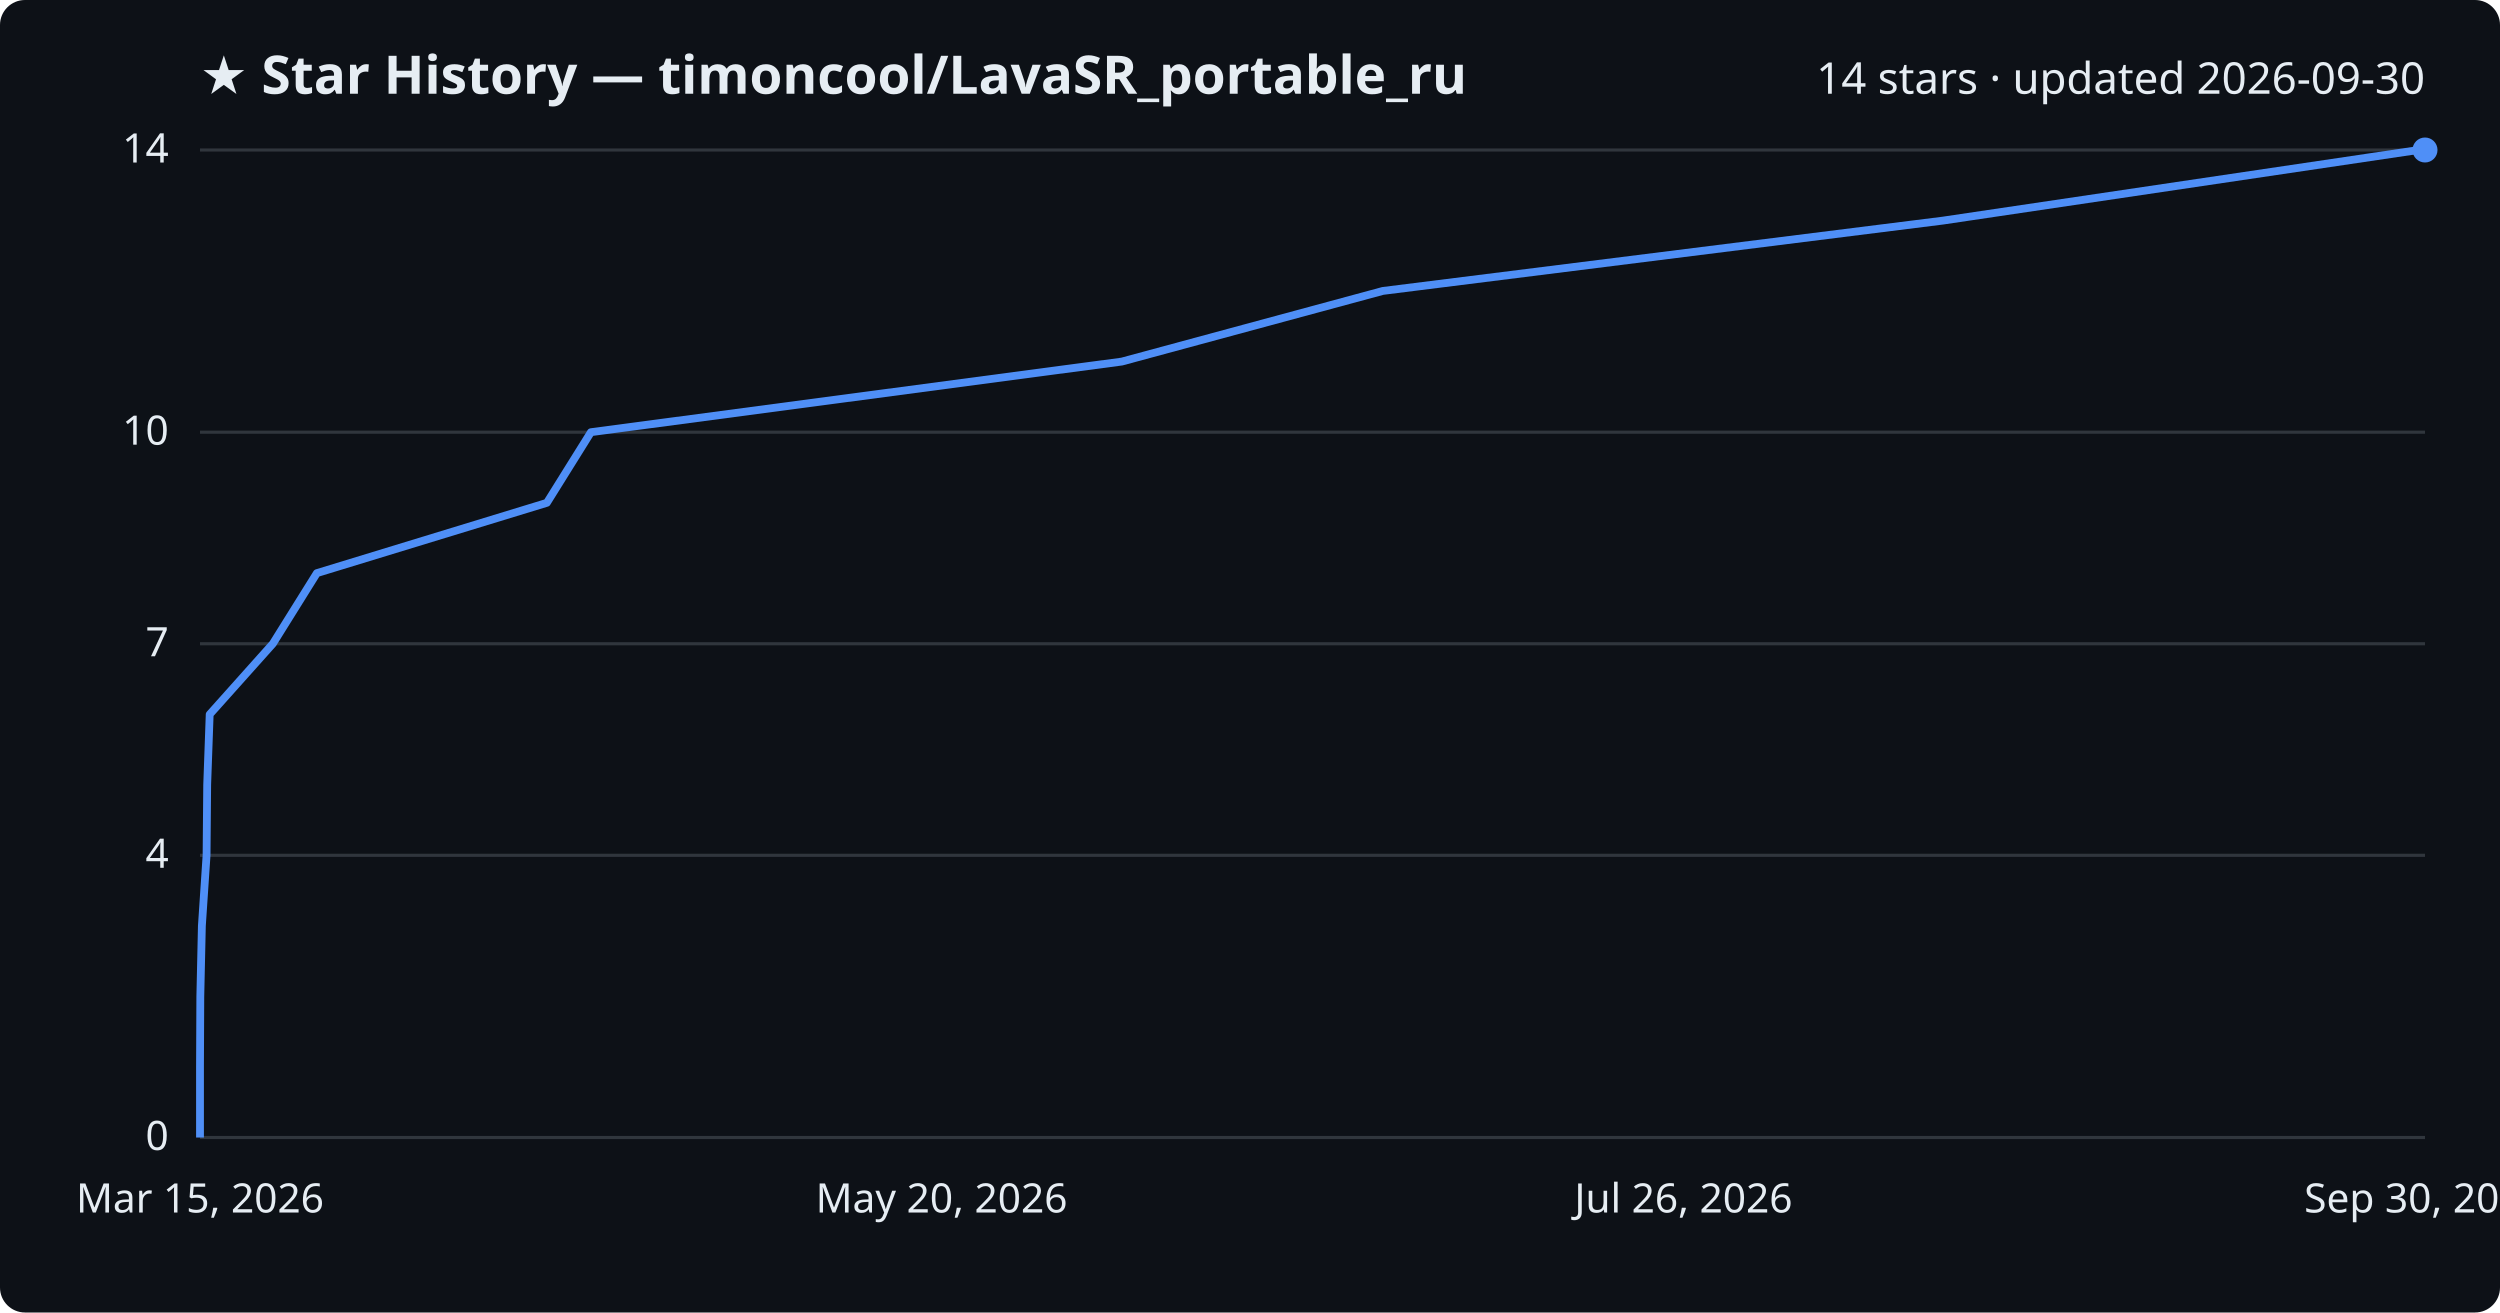
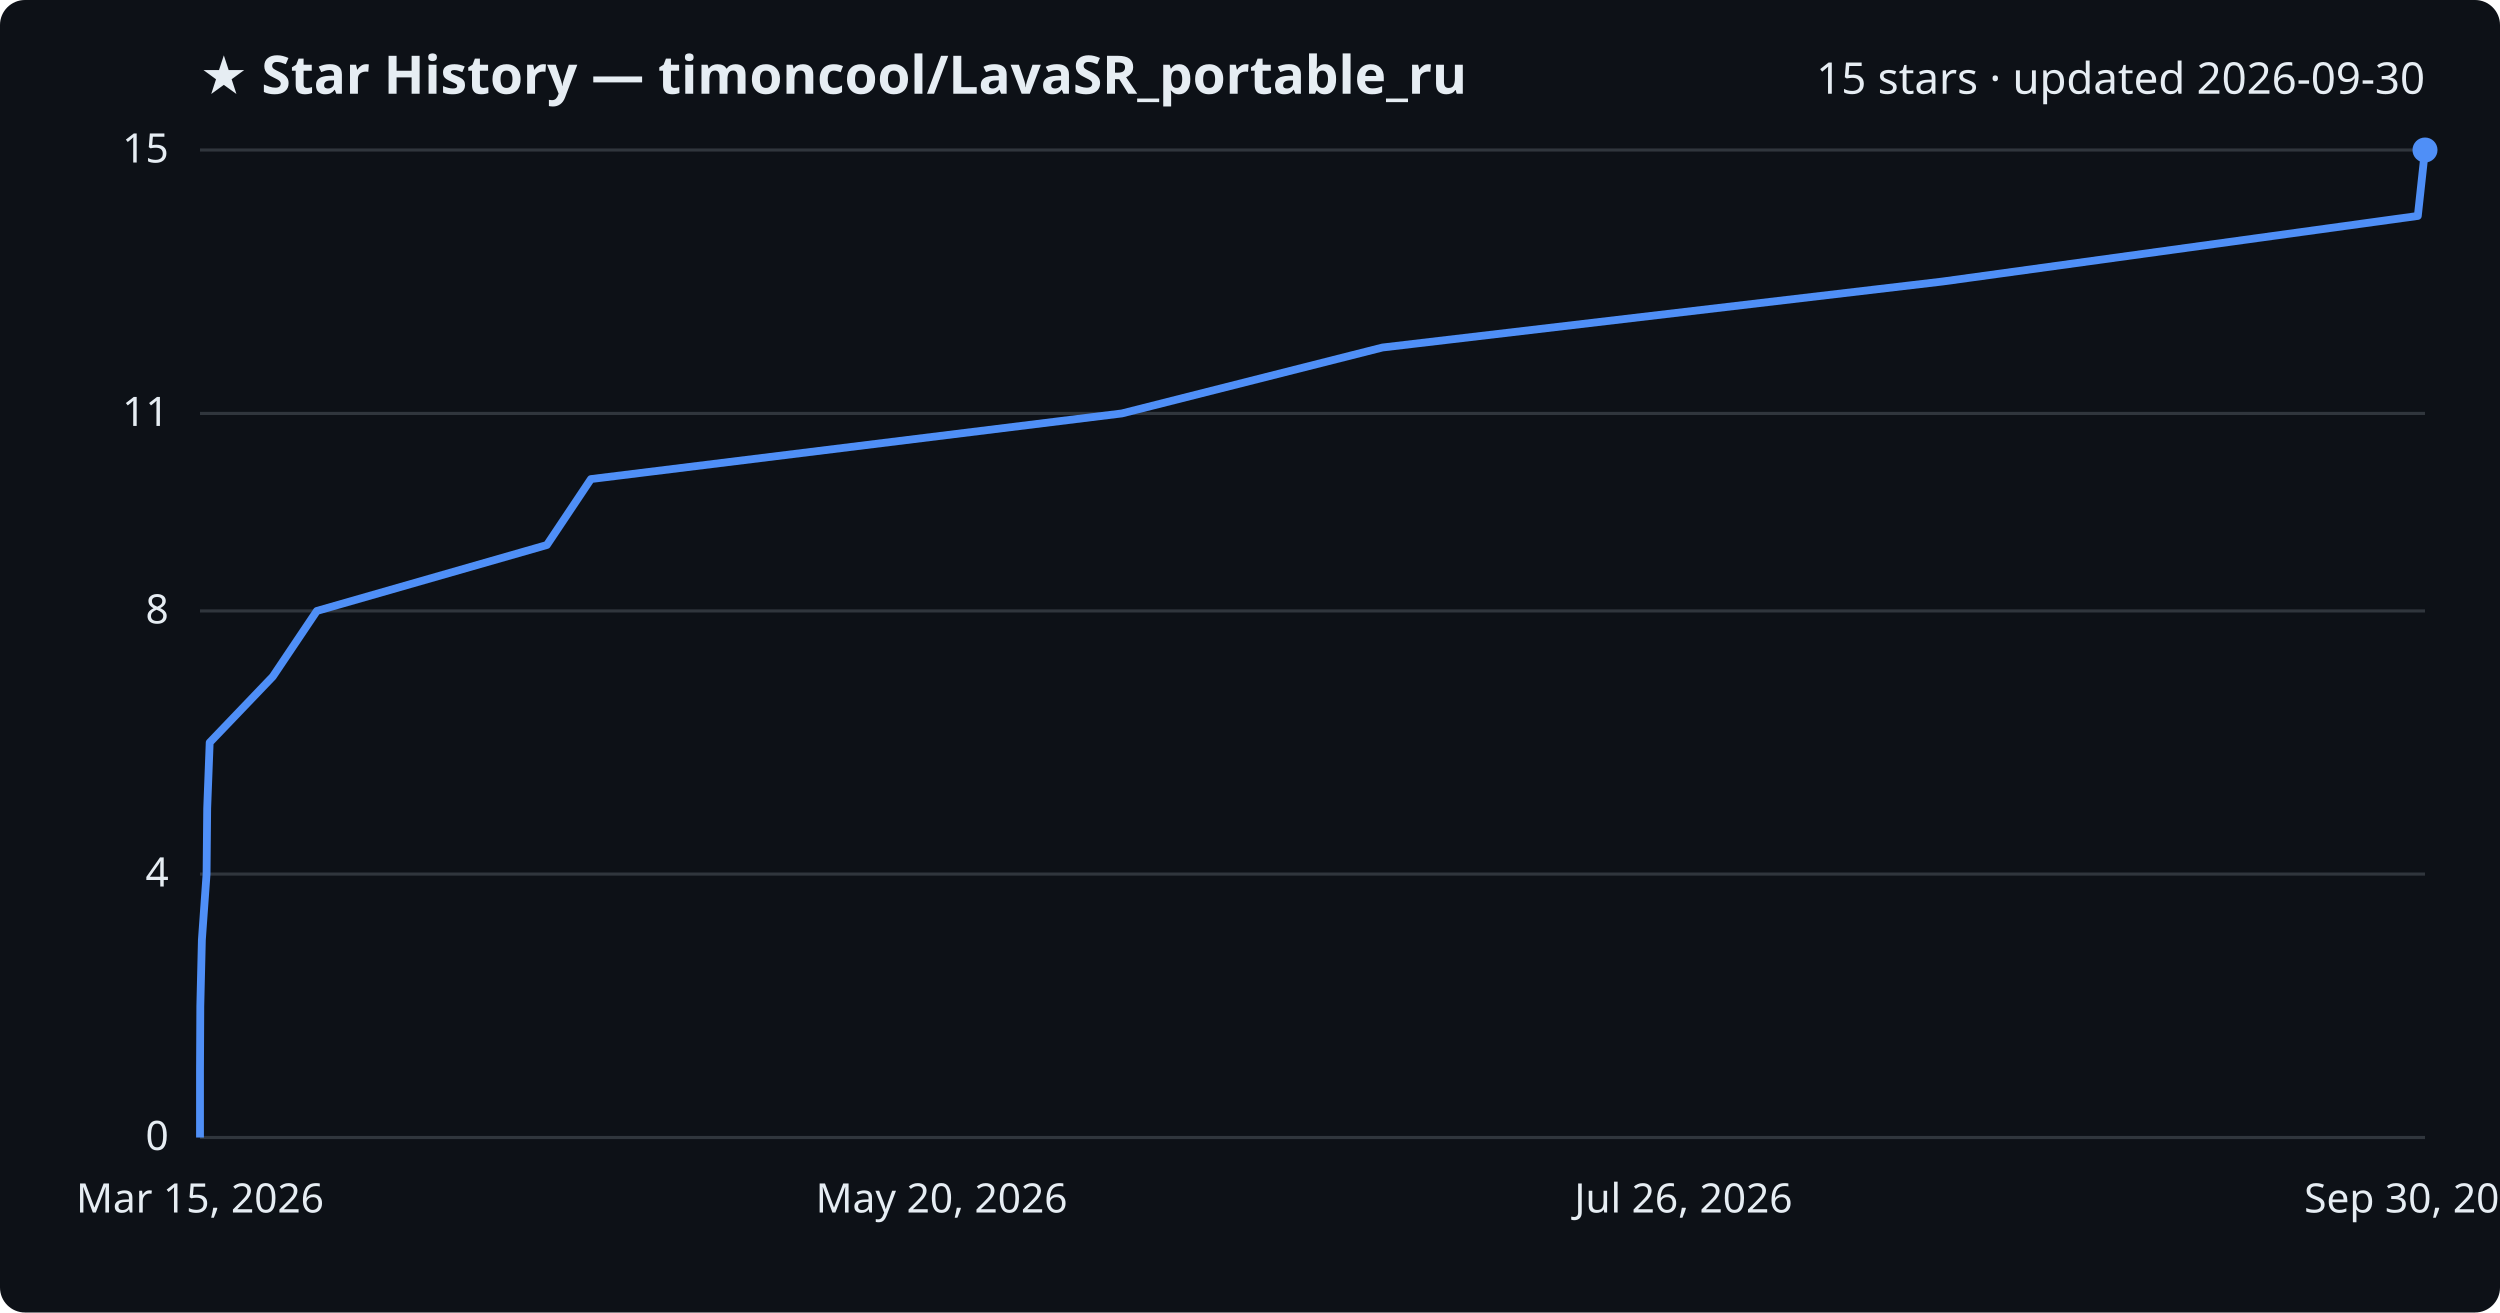
<svg xmlns="http://www.w3.org/2000/svg" viewBox="0 0 800 420" font-family="Segoe UI, sans-serif">
  <rect width="800" height="420" fill="#0d1117" rx="8" />
  <text x="64" y="30" fill="#e6edf3" font-size="17" font-weight="700">★ Star History — timoncool/LavaSR_portable_ru</text>
-   <text x="776" y="30" fill="#e6edf3" font-size="14" text-anchor="end">14 stars · updated 2026-09-30</text>
+   <text x="776" y="30" fill="#e6edf3" font-size="14" text-anchor="end">15 stars · updated 2026-09-30</text>
  <line x1="64" y1="364.0" x2="776" y2="364.0" stroke="#30363d" stroke-width="1" />
  <text x="54" y="368.0" fill="#e6edf3" font-size="13" text-anchor="end">0</text>
-   <line x1="64" y1="273.7" x2="776" y2="273.7" stroke="#30363d" stroke-width="1" />
-   <text x="54" y="277.7" fill="#e6edf3" font-size="13" text-anchor="end">4</text>
-   <line x1="64" y1="206.0" x2="776" y2="206.0" stroke="#30363d" stroke-width="1" />
-   <text x="54" y="210.0" fill="#e6edf3" font-size="13" text-anchor="end">7</text>
-   <line x1="64" y1="138.3" x2="776" y2="138.3" stroke="#30363d" stroke-width="1" />
-   <text x="54" y="142.3" fill="#e6edf3" font-size="13" text-anchor="end">10</text>
+   <line x1="64" y1="279.7" x2="776" y2="279.7" stroke="#30363d" stroke-width="1" />
+   <text x="54" y="283.7" fill="#e6edf3" font-size="13" text-anchor="end">4</text>
+   <line x1="64" y1="195.5" x2="776" y2="195.5" stroke="#30363d" stroke-width="1" />
+   <text x="54" y="199.5" fill="#e6edf3" font-size="13" text-anchor="end">8</text>
+   <line x1="64" y1="132.3" x2="776" y2="132.3" stroke="#30363d" stroke-width="1" />
+   <text x="54" y="136.3" fill="#e6edf3" font-size="13" text-anchor="end">11</text>
  <line x1="64" y1="48.0" x2="776" y2="48.0" stroke="#30363d" stroke-width="1" />
-   <text x="54" y="52.0" fill="#e6edf3" font-size="13" text-anchor="end">14</text>
-   <path d="M64.0,364.0 L64.0,341.4 L64.1,318.9 L64.6,296.3 L66.1,273.7 L66.3,251.1 L67.1,228.6 L87.3,206.0 L101.4,183.4 L175.0,160.9 L189.1,138.3 L359.0,115.7 L442.5,93.1 L621.7,70.6 L773.9,48.0 L776.0,48.0" fill="none" stroke="#4f8ff7" stroke-width="2.5" stroke-linejoin="round" />
+   <text x="54" y="52.0" fill="#e6edf3" font-size="13" text-anchor="end">15</text>
+   <path d="M64.0,364.0 L64.0,342.9 L64.1,321.9 L64.6,300.8 L66.1,279.7 L66.3,258.7 L67.1,237.6 L87.3,216.5 L101.4,195.5 L175.0,174.4 L189.1,153.3 L359.0,132.3 L442.4,111.2 L621.5,90.1 L773.7,69.1 L776.0,48.0 L776.0,48.0" fill="none" stroke="#4f8ff7" stroke-width="2.5" stroke-linejoin="round" />
  <circle cx="776.0" cy="48.0" r="4" fill="#4f8ff7" />
  <text x="64.0" y="388" fill="#e6edf3" font-size="13" text-anchor="middle">Mar 15, 2026</text>
  <text x="301.3" y="388" fill="#e6edf3" font-size="13" text-anchor="middle">May 20, 2026</text>
  <text x="538.7" y="388" fill="#e6edf3" font-size="13" text-anchor="middle">Jul 26, 2026</text>
  <text x="776.0" y="388" fill="#e6edf3" font-size="13" text-anchor="middle">Sep 30, 2026</text>
</svg>
